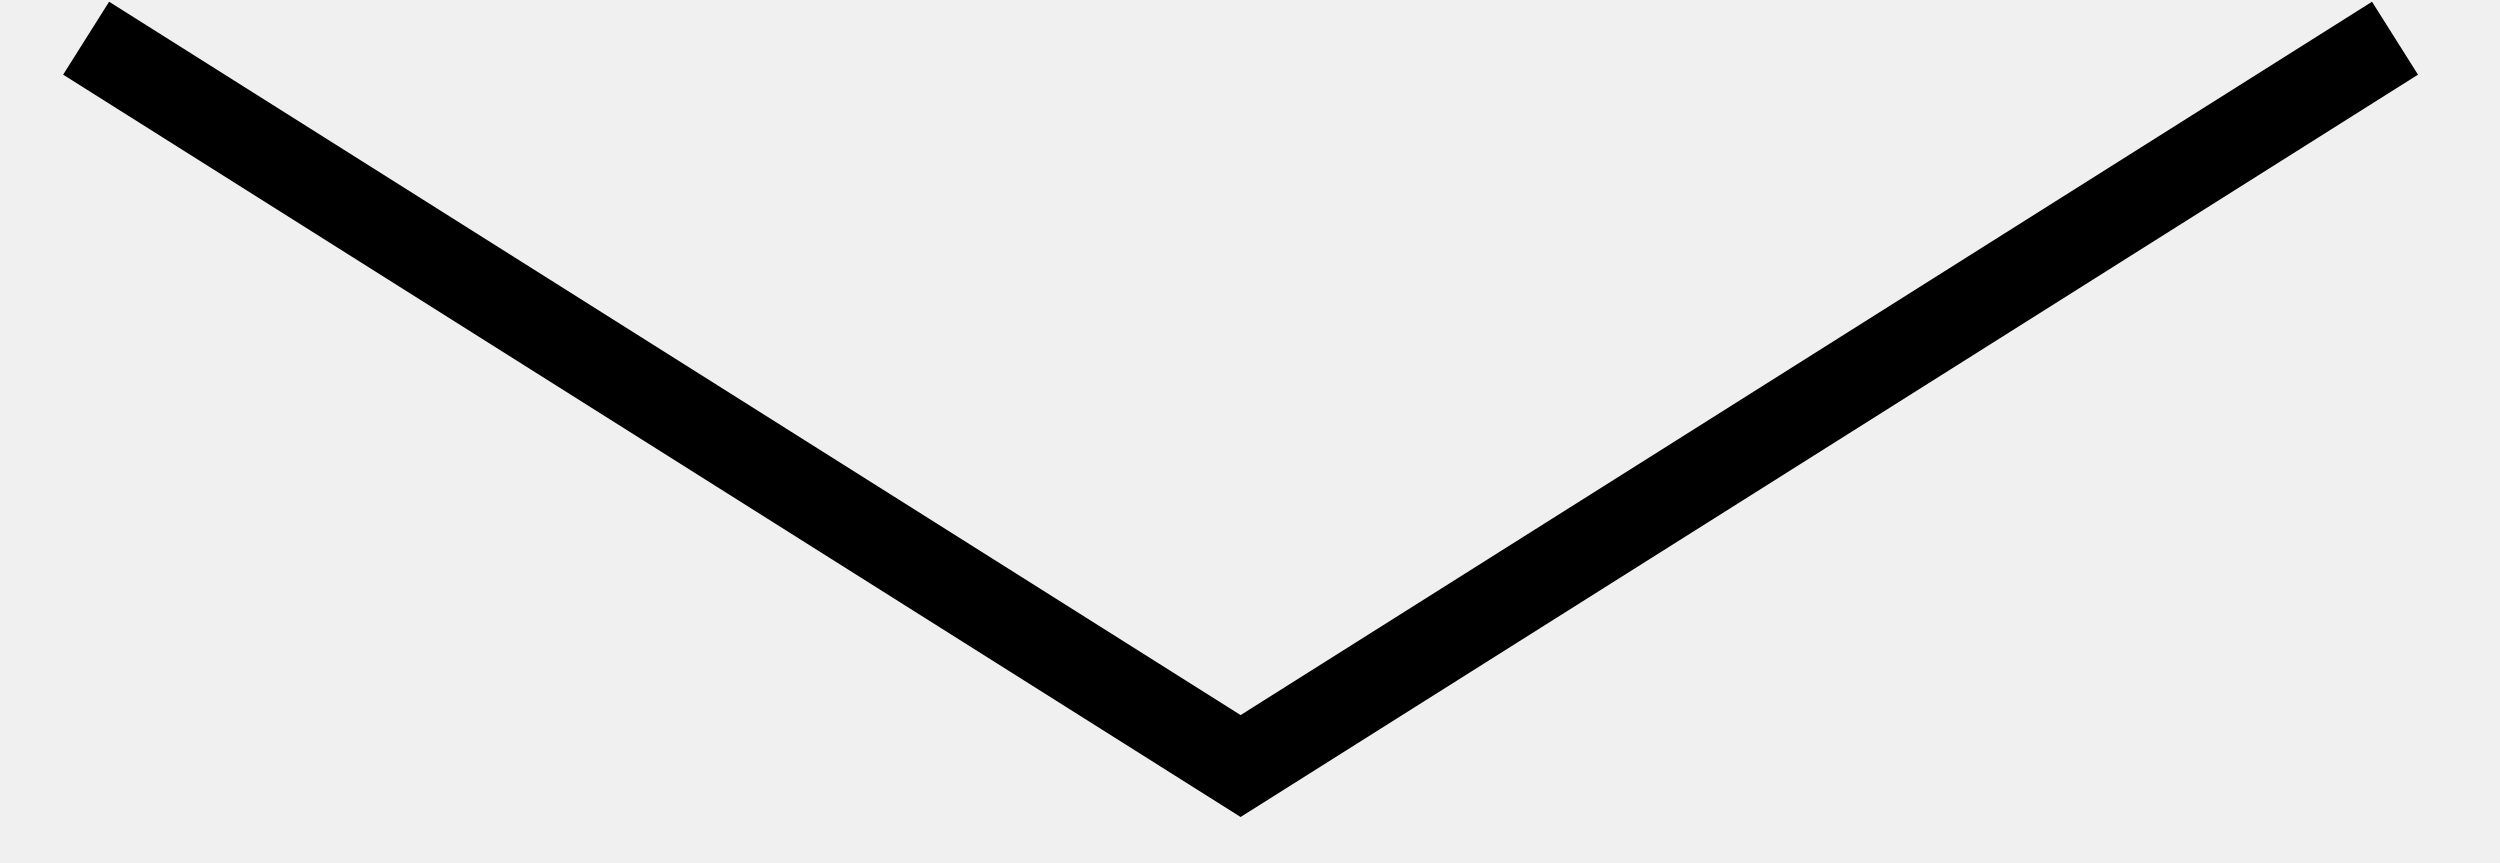
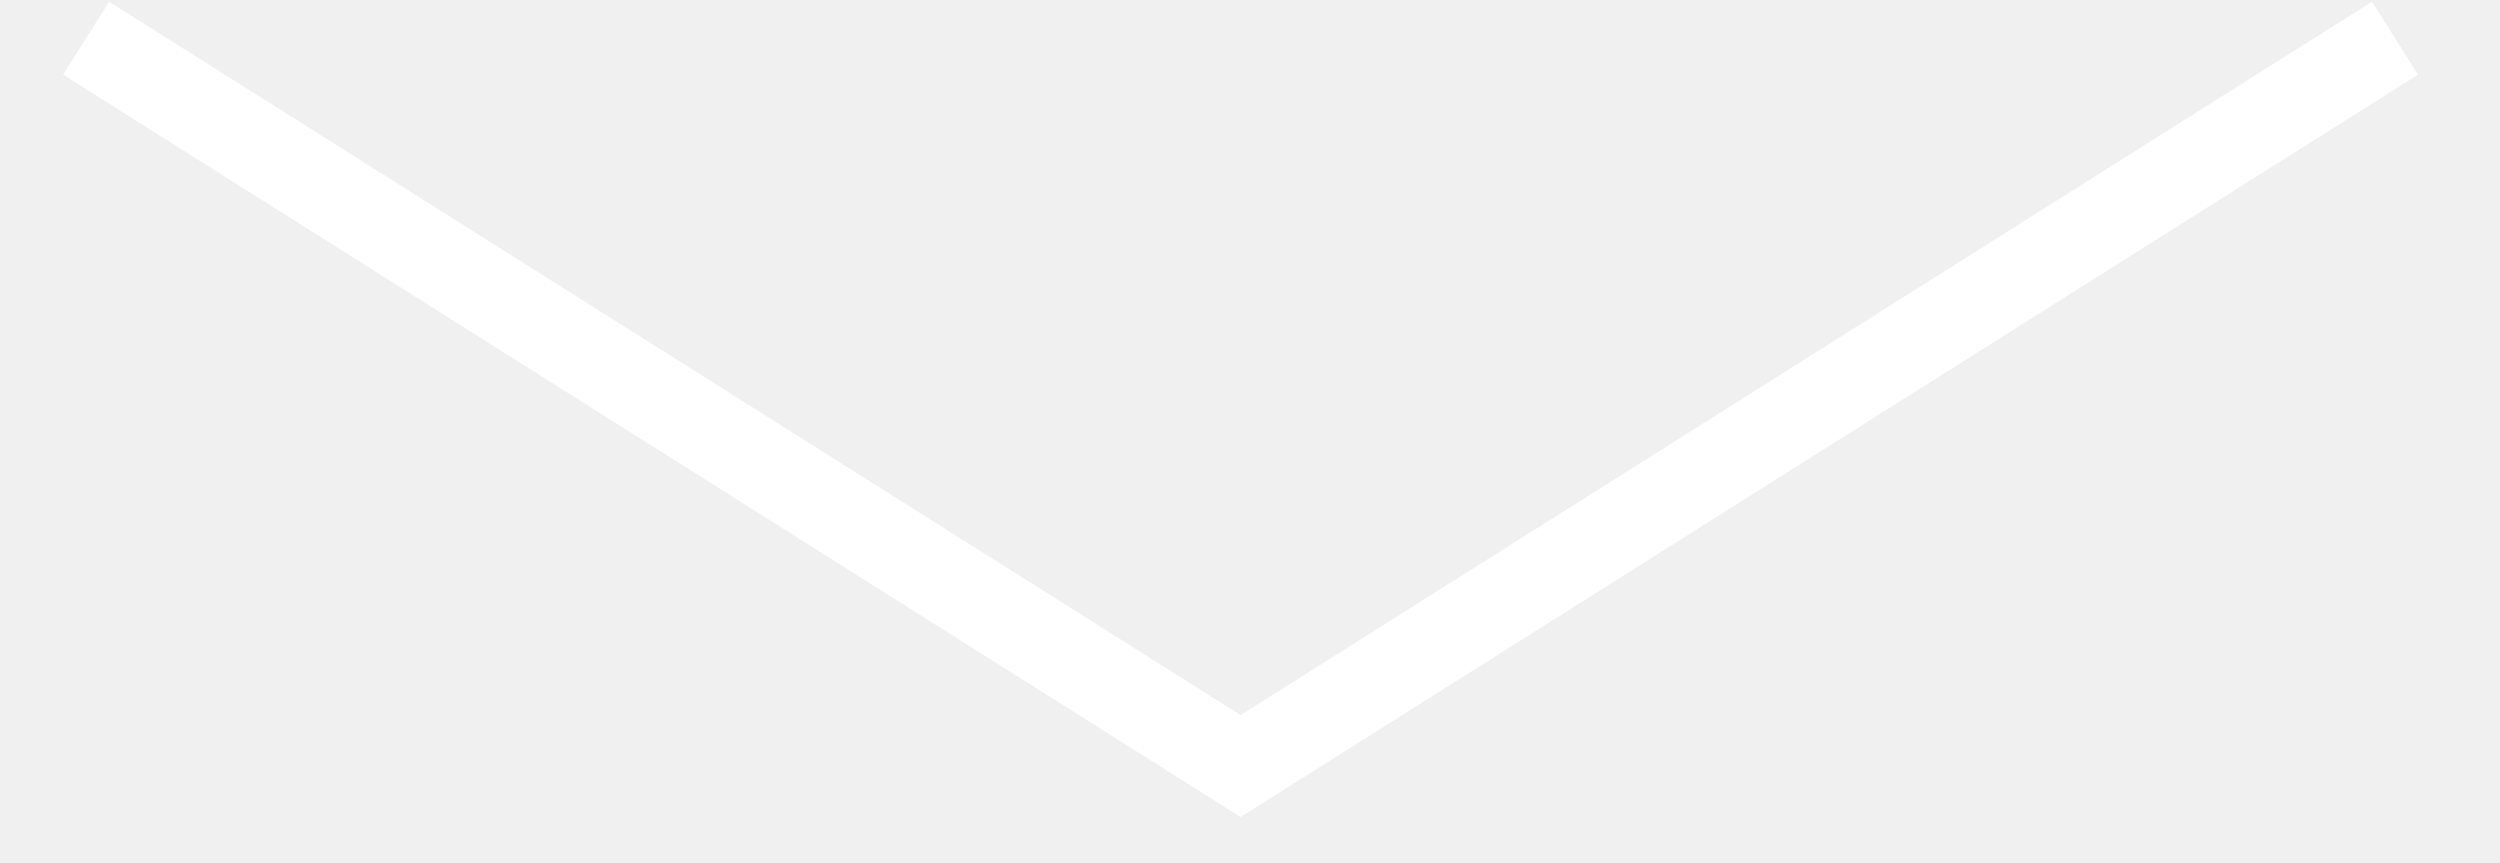
<svg xmlns="http://www.w3.org/2000/svg" width="29" height="10" viewBox="0 0 29 10" fill="none">
-   <path d="M27.782 0.443L14.391 8.886L0.999 0.443" stroke="black" />
+   <path d="M27.782 0.443L14.391 8.886L0.999 0.443" stroke="white" />
</svg>
